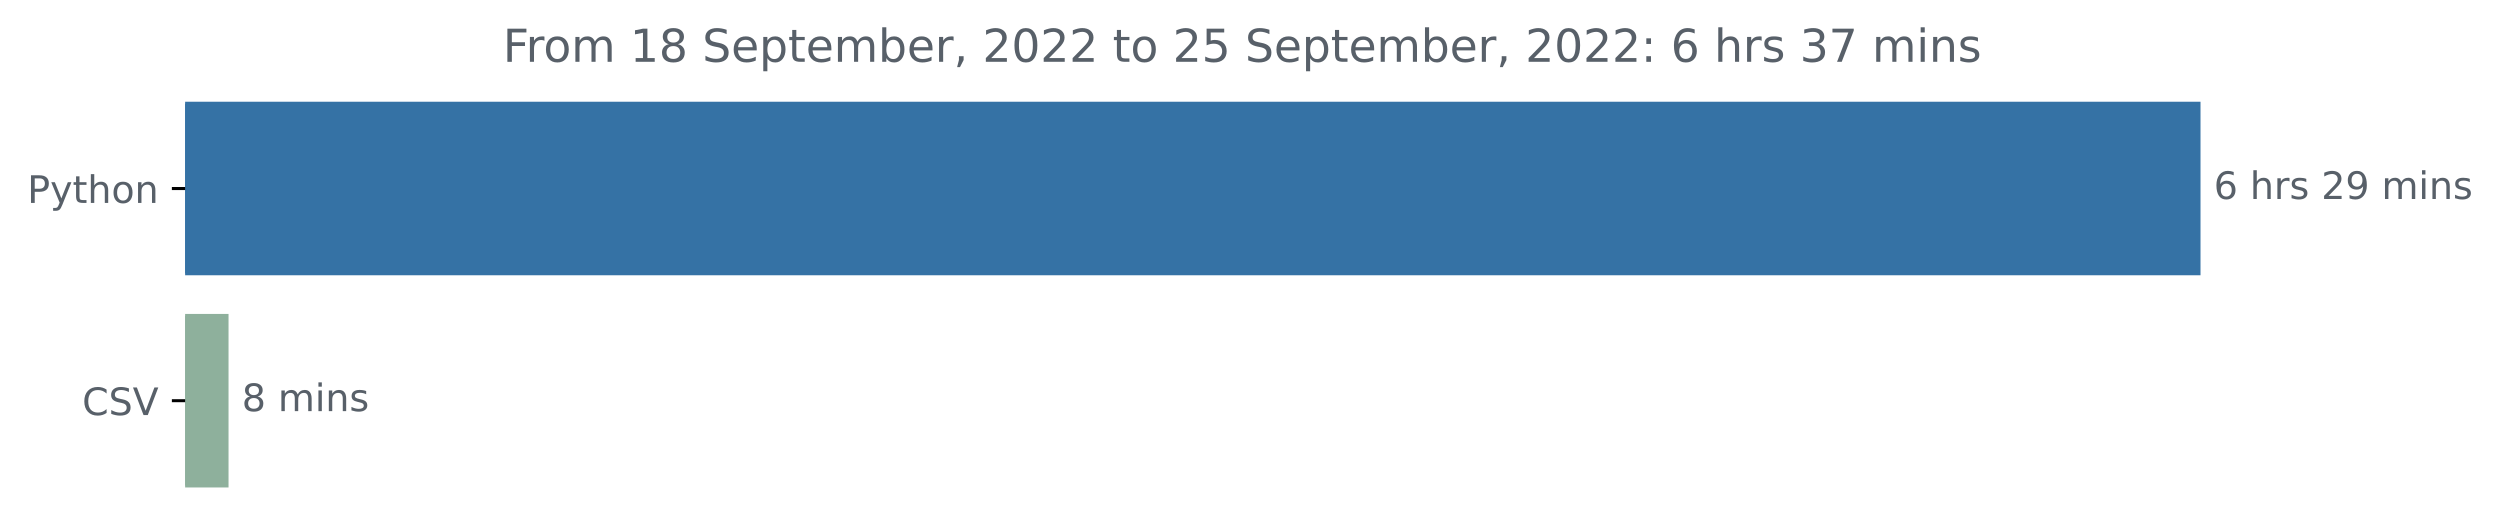
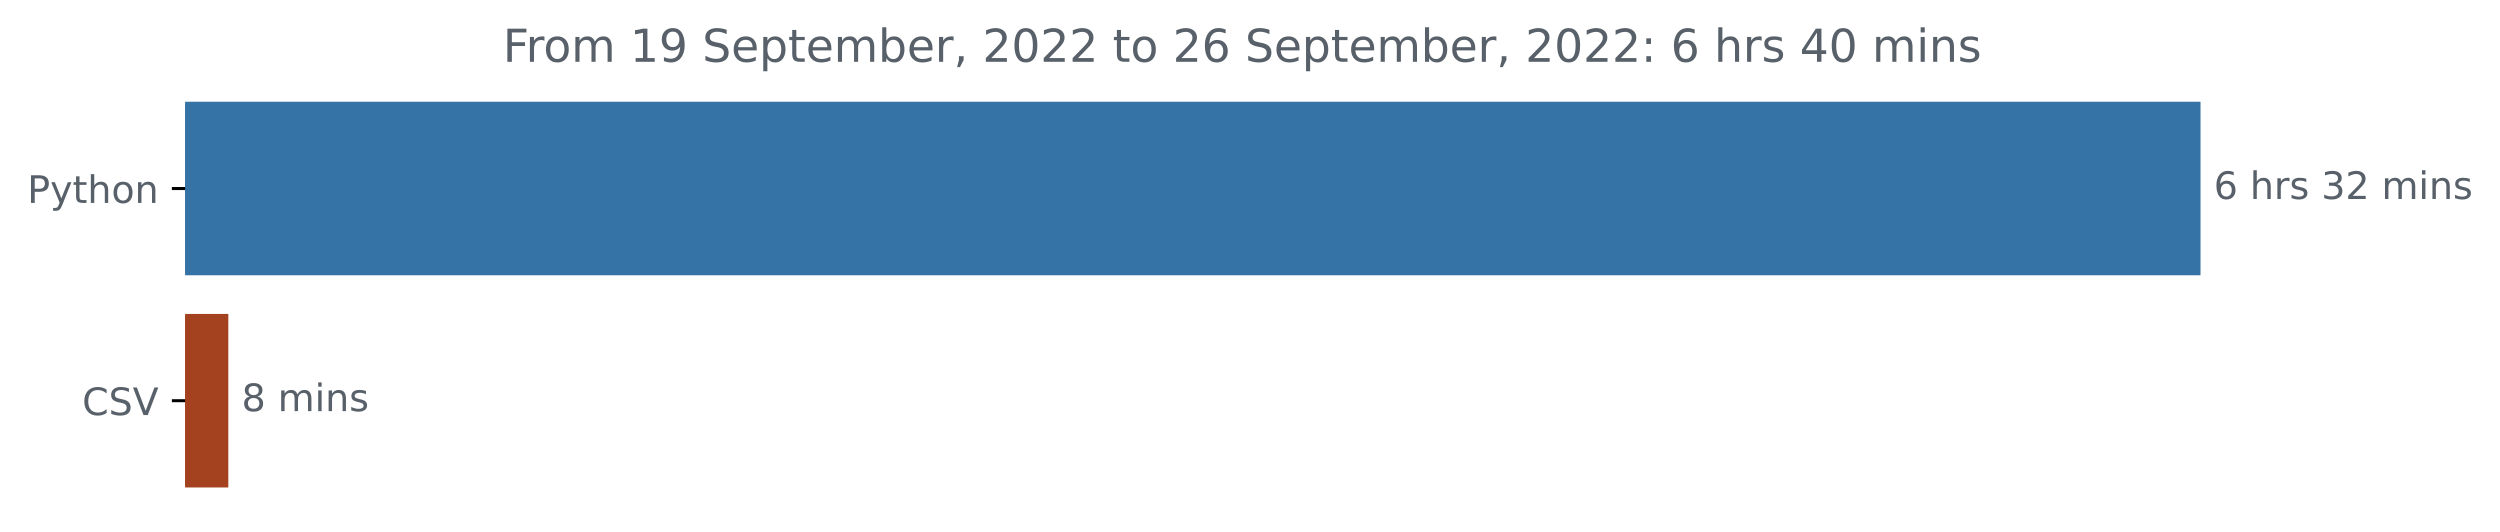
<svg xmlns="http://www.w3.org/2000/svg" xmlns:xlink="http://www.w3.org/1999/xlink" width="659.836pt" height="140.398pt" viewBox="0 0 659.836 140.398" version="1.1">
  <defs>
    <style type="text/css">*{stroke-linejoin: round; stroke-linecap: butt}</style>
  </defs>
  <g id="figure_1">
    <g id="patch_1">
      <path d="M 0 140.398  L 659.836 140.398  L 659.836 0  L 0 0  L 0 140.398  z " style="fill: none" />
    </g>
    <g id="axes_1">
      <g id="patch_2">
-         <path d="M 48.862 27.358  L 580.291 27.358  L 580.291 72.158  L 48.862 72.158  z " clip-path="url(#p285771dd91)" style="fill: #3572a5; stroke: #3572a5; stroke-linejoin: miter" />
+         <path d="M 48.862 27.358  L 580.291 27.358  L 580.291 72.158  L 48.862 72.158  z " clip-path="url(#pa243b79ef3)" style="fill: #3572a5; stroke: #3572a5; stroke-linejoin: miter" />
      </g>
      <g id="patch_3">
-         <path d="M 48.862 83.358  L 59.819 83.358  L 59.819 128.158  L 48.862 128.158  z " clip-path="url(#p285771dd91)" style="fill: #8eb09c; stroke: #8eb09c; stroke-linejoin: miter" />
+         <path d="M 48.862 83.358  L 59.763 83.358  L 59.763 128.158  L 48.862 128.158  z " clip-path="url(#pa243b79ef3)" style="fill: #a4411e; stroke: #a4411e; stroke-linejoin: miter" />
      </g>
      <g id="matplotlib.axis_1" />
      <g id="matplotlib.axis_2">
        <g id="ytick_1">
          <g id="line2d_1">
            <defs>
-               <path id="mf2d178a663" d="M 0 0  L -3.5 0  " style="stroke: #000000; stroke-width: 0.8" />
+               <path id="m6bbf2d919a" d="M 0 0  L -3.5 0  " style="stroke: #000000; stroke-width: 0.8" />
            </defs>
            <g>
-               <use xlink:href="#mf2d178a663" x="48.862" y="49.758" style="stroke: #000000; stroke-width: 0.8" />
+               <use xlink:href="#m6bbf2d919a" x="48.862" y="49.758" style="stroke: #000000; stroke-width: 0.8" />
            </g>
          </g>
          <g id="text_1">
            <g style="fill: #586069" transform="translate(7.2 53.55734)scale(0.1 -0.1)">
              <defs>
                <path id="DejaVuSans-50" d="M 1259 4147  L 1259 2394  L 2053 2394  Q 2494 2394 2734 2622  Q 2975 2850 2975 3272  Q 2975 3691 2734 3919  Q 2494 4147 2053 4147  L 1259 4147  z M 628 4666  L 2053 4666  Q 2838 4666 3239 4311  Q 3641 3956 3641 3272  Q 3641 2581 3239 2228  Q 2838 1875 2053 1875  L 1259 1875  L 1259 0  L 628 0  L 628 4666  z " transform="scale(0.015625)" />
                <path id="DejaVuSans-79" d="M 2059 -325  Q 1816 -950 1584 -1140  Q 1353 -1331 966 -1331  L 506 -1331  L 506 -850  L 844 -850  Q 1081 -850 1212 -737  Q 1344 -625 1503 -206  L 1606 56  L 191 3500  L 800 3500  L 1894 763  L 2988 3500  L 3597 3500  L 2059 -325  z " transform="scale(0.015625)" />
                <path id="DejaVuSans-74" d="M 1172 4494  L 1172 3500  L 2356 3500  L 2356 3053  L 1172 3053  L 1172 1153  Q 1172 725 1289 603  Q 1406 481 1766 481  L 2356 481  L 2356 0  L 1766 0  Q 1100 0 847 248  Q 594 497 594 1153  L 594 3053  L 172 3053  L 172 3500  L 594 3500  L 594 4494  L 1172 4494  z " transform="scale(0.015625)" />
                <path id="DejaVuSans-68" d="M 3513 2113  L 3513 0  L 2938 0  L 2938 2094  Q 2938 2591 2744 2837  Q 2550 3084 2163 3084  Q 1697 3084 1428 2787  Q 1159 2491 1159 1978  L 1159 0  L 581 0  L 581 4863  L 1159 4863  L 1159 2956  Q 1366 3272 1645 3428  Q 1925 3584 2291 3584  Q 2894 3584 3203 3211  Q 3513 2838 3513 2113  z " transform="scale(0.015625)" />
                <path id="DejaVuSans-6f" d="M 1959 3097  Q 1497 3097 1228 2736  Q 959 2375 959 1747  Q 959 1119 1226 758  Q 1494 397 1959 397  Q 2419 397 2687 759  Q 2956 1122 2956 1747  Q 2956 2369 2687 2733  Q 2419 3097 1959 3097  z M 1959 3584  Q 2709 3584 3137 3096  Q 3566 2609 3566 1747  Q 3566 888 3137 398  Q 2709 -91 1959 -91  Q 1206 -91 779 398  Q 353 888 353 1747  Q 353 2609 779 3096  Q 1206 3584 1959 3584  z " transform="scale(0.015625)" />
                <path id="DejaVuSans-6e" d="M 3513 2113  L 3513 0  L 2938 0  L 2938 2094  Q 2938 2591 2744 2837  Q 2550 3084 2163 3084  Q 1697 3084 1428 2787  Q 1159 2491 1159 1978  L 1159 0  L 581 0  L 581 3500  L 1159 3500  L 1159 2956  Q 1366 3272 1645 3428  Q 1925 3584 2291 3584  Q 2894 3584 3203 3211  Q 3513 2838 3513 2113  z " transform="scale(0.015625)" />
              </defs>
              <use xlink:href="#DejaVuSans-50" />
              <use xlink:href="#DejaVuSans-79" x="60.303" />
              <use xlink:href="#DejaVuSans-74" x="119.482" />
              <use xlink:href="#DejaVuSans-68" x="158.691" />
              <use xlink:href="#DejaVuSans-6f" x="222.07" />
              <use xlink:href="#DejaVuSans-6e" x="283.252" />
            </g>
          </g>
        </g>
        <g id="ytick_2">
          <g id="line2d_2">
            <g>
-               <use xlink:href="#mf2d178a663" x="48.862" y="105.758" style="stroke: #000000; stroke-width: 0.8" />
+               <use xlink:href="#m6bbf2d919a" x="48.862" y="105.758" style="stroke: #000000; stroke-width: 0.8" />
            </g>
          </g>
          <g id="text_2">
            <g style="fill: #586069" transform="translate(21.69063 109.5573)scale(0.1 -0.1)">
              <defs>
                <path id="DejaVuSans-43" d="M 4122 4306  L 4122 3641  Q 3803 3938 3442 4084  Q 3081 4231 2675 4231  Q 1875 4231 1450 3742  Q 1025 3253 1025 2328  Q 1025 1406 1450 917  Q 1875 428 2675 428  Q 3081 428 3442 575  Q 3803 722 4122 1019  L 4122 359  Q 3791 134 3420 21  Q 3050 -91 2638 -91  Q 1578 -91 968 557  Q 359 1206 359 2328  Q 359 3453 968 4101  Q 1578 4750 2638 4750  Q 3056 4750 3426 4639  Q 3797 4528 4122 4306  z " transform="scale(0.015625)" />
                <path id="DejaVuSans-53" d="M 3425 4513  L 3425 3897  Q 3066 4069 2747 4153  Q 2428 4238 2131 4238  Q 1616 4238 1336 4038  Q 1056 3838 1056 3469  Q 1056 3159 1242 3001  Q 1428 2844 1947 2747  L 2328 2669  Q 3034 2534 3370 2195  Q 3706 1856 3706 1288  Q 3706 609 3251 259  Q 2797 -91 1919 -91  Q 1588 -91 1214 -16  Q 841 59 441 206  L 441 856  Q 825 641 1194 531  Q 1563 422 1919 422  Q 2459 422 2753 634  Q 3047 847 3047 1241  Q 3047 1584 2836 1778  Q 2625 1972 2144 2069  L 1759 2144  Q 1053 2284 737 2584  Q 422 2884 422 3419  Q 422 4038 858 4394  Q 1294 4750 2059 4750  Q 2388 4750 2728 4690  Q 3069 4631 3425 4513  z " transform="scale(0.015625)" />
                <path id="DejaVuSans-56" d="M 1831 0  L 50 4666  L 709 4666  L 2188 738  L 3669 4666  L 4325 4666  L 2547 0  L 1831 0  z " transform="scale(0.015625)" />
              </defs>
              <use xlink:href="#DejaVuSans-43" />
              <use xlink:href="#DejaVuSans-53" x="69.824" />
              <use xlink:href="#DejaVuSans-56" x="133.301" />
            </g>
          </g>
        </g>
      </g>
      <g id="text_3">
        <g style="fill: #586069" transform="translate(584.2911 52.5175)scale(0.1 -0.1)">
          <defs>
            <path id="DejaVuSans-36" d="M 2113 2584  Q 1688 2584 1439 2293  Q 1191 2003 1191 1497  Q 1191 994 1439 701  Q 1688 409 2113 409  Q 2538 409 2786 701  Q 3034 994 3034 1497  Q 3034 2003 2786 2293  Q 2538 2584 2113 2584  z M 3366 4563  L 3366 3988  Q 3128 4100 2886 4159  Q 2644 4219 2406 4219  Q 1781 4219 1451 3797  Q 1122 3375 1075 2522  Q 1259 2794 1537 2939  Q 1816 3084 2150 3084  Q 2853 3084 3261 2657  Q 3669 2231 3669 1497  Q 3669 778 3244 343  Q 2819 -91 2113 -91  Q 1303 -91 875 529  Q 447 1150 447 2328  Q 447 3434 972 4092  Q 1497 4750 2381 4750  Q 2619 4750 2861 4703  Q 3103 4656 3366 4563  z " transform="scale(0.015625)" />
            <path id="DejaVuSans-20" transform="scale(0.015625)" />
            <path id="DejaVuSans-72" d="M 2631 2963  Q 2534 3019 2420 3045  Q 2306 3072 2169 3072  Q 1681 3072 1420 2755  Q 1159 2438 1159 1844  L 1159 0  L 581 0  L 581 3500  L 1159 3500  L 1159 2956  Q 1341 3275 1631 3429  Q 1922 3584 2338 3584  Q 2397 3584 2469 3576  Q 2541 3569 2628 3553  L 2631 2963  z " transform="scale(0.015625)" />
            <path id="DejaVuSans-73" d="M 2834 3397  L 2834 2853  Q 2591 2978 2328 3040  Q 2066 3103 1784 3103  Q 1356 3103 1142 2972  Q 928 2841 928 2578  Q 928 2378 1081 2264  Q 1234 2150 1697 2047  L 1894 2003  Q 2506 1872 2764 1633  Q 3022 1394 3022 966  Q 3022 478 2636 193  Q 2250 -91 1575 -91  Q 1294 -91 989 -36  Q 684 19 347 128  L 347 722  Q 666 556 975 473  Q 1284 391 1588 391  Q 1994 391 2212 530  Q 2431 669 2431 922  Q 2431 1156 2273 1281  Q 2116 1406 1581 1522  L 1381 1569  Q 847 1681 609 1914  Q 372 2147 372 2553  Q 372 3047 722 3315  Q 1072 3584 1716 3584  Q 2034 3584 2315 3537  Q 2597 3491 2834 3397  z " transform="scale(0.015625)" />
+             <path id="DejaVuSans-33" d="M 2597 2516  Q 3050 2419 3304 2112  Q 3559 1806 3559 1356  Q 3559 666 3084 287  Q 2609 -91 1734 -91  Q 1441 -91 1130 -33  Q 819 25 488 141  L 488 750  Q 750 597 1062 519  Q 1375 441 1716 441  Q 2309 441 2620 675  Q 2931 909 2931 1356  Q 2931 1769 2642 2001  Q 2353 2234 1838 2234  L 1294 2234  L 1294 2753  L 1863 2753  Q 2328 2753 2575 2939  Q 2822 3125 2822 3475  Q 2822 3834 2567 4026  Q 2313 4219 1838 4219  Q 1578 4219 1281 4162  Q 984 4106 628 3988  L 628 4550  Q 988 4650 1302 4700  Q 1616 4750 1894 4750  Q 2613 4750 3031 4423  Q 3450 4097 3450 3541  Q 3450 3153 3228 2886  Q 3006 2619 2597 2516  z " transform="scale(0.015625)" />
            <path id="DejaVuSans-32" d="M 1228 531  L 3431 531  L 3431 0  L 469 0  L 469 531  Q 828 903 1448 1529  Q 2069 2156 2228 2338  Q 2531 2678 2651 2914  Q 2772 3150 2772 3378  Q 2772 3750 2511 3984  Q 2250 4219 1831 4219  Q 1534 4219 1204 4116  Q 875 4013 500 3803  L 500 4441  Q 881 4594 1212 4672  Q 1544 4750 1819 4750  Q 2544 4750 2975 4387  Q 3406 4025 3406 3419  Q 3406 3131 3298 2873  Q 3191 2616 2906 2266  Q 2828 2175 2409 1742  Q 1991 1309 1228 531  z " transform="scale(0.015625)" />
-             <path id="DejaVuSans-39" d="M 703 97  L 703 672  Q 941 559 1184 500  Q 1428 441 1663 441  Q 2288 441 2617 861  Q 2947 1281 2994 2138  Q 2813 1869 2534 1725  Q 2256 1581 1919 1581  Q 1219 1581 811 2004  Q 403 2428 403 3163  Q 403 3881 828 4315  Q 1253 4750 1959 4750  Q 2769 4750 3195 4129  Q 3622 3509 3622 2328  Q 3622 1225 3098 567  Q 2575 -91 1691 -91  Q 1453 -91 1209 -44  Q 966 3 703 97  z M 1959 2075  Q 2384 2075 2632 2365  Q 2881 2656 2881 3163  Q 2881 3666 2632 3958  Q 2384 4250 1959 4250  Q 1534 4250 1286 3958  Q 1038 3666 1038 3163  Q 1038 2656 1286 2365  Q 1534 2075 1959 2075  z " transform="scale(0.015625)" />
            <path id="DejaVuSans-6d" d="M 3328 2828  Q 3544 3216 3844 3400  Q 4144 3584 4550 3584  Q 5097 3584 5394 3201  Q 5691 2819 5691 2113  L 5691 0  L 5113 0  L 5113 2094  Q 5113 2597 4934 2840  Q 4756 3084 4391 3084  Q 3944 3084 3684 2787  Q 3425 2491 3425 1978  L 3425 0  L 2847 0  L 2847 2094  Q 2847 2600 2669 2842  Q 2491 3084 2119 3084  Q 1678 3084 1418 2786  Q 1159 2488 1159 1978  L 1159 0  L 581 0  L 581 3500  L 1159 3500  L 1159 2956  Q 1356 3278 1631 3431  Q 1906 3584 2284 3584  Q 2666 3584 2933 3390  Q 3200 3197 3328 2828  z " transform="scale(0.015625)" />
            <path id="DejaVuSans-69" d="M 603 3500  L 1178 3500  L 1178 0  L 603 0  L 603 3500  z M 603 4863  L 1178 4863  L 1178 4134  L 603 4134  L 603 4863  z " transform="scale(0.015625)" />
          </defs>
          <use xlink:href="#DejaVuSans-36" />
          <use xlink:href="#DejaVuSans-20" x="63.623" />
          <use xlink:href="#DejaVuSans-68" x="95.41" />
          <use xlink:href="#DejaVuSans-72" x="158.789" />
          <use xlink:href="#DejaVuSans-73" x="199.902" />
          <use xlink:href="#DejaVuSans-20" x="252.002" />
-           <use xlink:href="#DejaVuSans-32" x="283.789" />
-           <use xlink:href="#DejaVuSans-39" x="347.412" />
+           <use xlink:href="#DejaVuSans-33" x="283.789" />
+           <use xlink:href="#DejaVuSans-32" x="347.412" />
          <use xlink:href="#DejaVuSans-20" x="411.035" />
          <use xlink:href="#DejaVuSans-6d" x="442.822" />
          <use xlink:href="#DejaVuSans-69" x="540.234" />
          <use xlink:href="#DejaVuSans-6e" x="568.018" />
          <use xlink:href="#DejaVuSans-73" x="631.396" />
        </g>
      </g>
      <g id="text_4">
-         <g style="fill: #586069" transform="translate(63.81867 108.5175)scale(0.1 -0.1)">
+         <g style="fill: #586069" transform="translate(63.76332 108.5175)scale(0.1 -0.1)">
          <defs>
            <path id="DejaVuSans-38" d="M 2034 2216  Q 1584 2216 1326 1975  Q 1069 1734 1069 1313  Q 1069 891 1326 650  Q 1584 409 2034 409  Q 2484 409 2743 651  Q 3003 894 3003 1313  Q 3003 1734 2745 1975  Q 2488 2216 2034 2216  z M 1403 2484  Q 997 2584 770 2862  Q 544 3141 544 3541  Q 544 4100 942 4425  Q 1341 4750 2034 4750  Q 2731 4750 3128 4425  Q 3525 4100 3525 3541  Q 3525 3141 3298 2862  Q 3072 2584 2669 2484  Q 3125 2378 3379 2068  Q 3634 1759 3634 1313  Q 3634 634 3220 271  Q 2806 -91 2034 -91  Q 1263 -91 848 271  Q 434 634 434 1313  Q 434 1759 690 2068  Q 947 2378 1403 2484  z M 1172 3481  Q 1172 3119 1398 2916  Q 1625 2713 2034 2713  Q 2441 2713 2670 2916  Q 2900 3119 2900 3481  Q 2900 3844 2670 4047  Q 2441 4250 2034 4250  Q 1625 4250 1398 4047  Q 1172 3844 1172 3481  z " transform="scale(0.015625)" />
          </defs>
          <use xlink:href="#DejaVuSans-38" />
          <use xlink:href="#DejaVuSans-20" x="63.623" />
          <use xlink:href="#DejaVuSans-6d" x="95.41" />
          <use xlink:href="#DejaVuSans-69" x="192.822" />
          <use xlink:href="#DejaVuSans-6e" x="220.605" />
          <use xlink:href="#DejaVuSans-73" x="283.984" />
        </g>
      </g>
      <g id="text_5">
        <g style="fill: #586069" transform="translate(132.7369 16.31812)scale(0.12 -0.12)">
          <defs>
            <path id="DejaVuSans-46" d="M 628 4666  L 3309 4666  L 3309 4134  L 1259 4134  L 1259 2759  L 3109 2759  L 3109 2228  L 1259 2228  L 1259 0  L 628 0  L 628 4666  z " transform="scale(0.015625)" />
            <path id="DejaVuSans-31" d="M 794 531  L 1825 531  L 1825 4091  L 703 3866  L 703 4441  L 1819 4666  L 2450 4666  L 2450 531  L 3481 531  L 3481 0  L 794 0  L 794 531  z " transform="scale(0.015625)" />
+             <path id="DejaVuSans-39" d="M 703 97  L 703 672  Q 941 559 1184 500  Q 1428 441 1663 441  Q 2288 441 2617 861  Q 2947 1281 2994 2138  Q 2813 1869 2534 1725  Q 2256 1581 1919 1581  Q 1219 1581 811 2004  Q 403 2428 403 3163  Q 403 3881 828 4315  Q 1253 4750 1959 4750  Q 2769 4750 3195 4129  Q 3622 3509 3622 2328  Q 3622 1225 3098 567  Q 2575 -91 1691 -91  Q 1453 -91 1209 -44  Q 966 3 703 97  z M 1959 2075  Q 2384 2075 2632 2365  Q 2881 2656 2881 3163  Q 2881 3666 2632 3958  Q 2384 4250 1959 4250  Q 1534 4250 1286 3958  Q 1038 3666 1038 3163  Q 1038 2656 1286 2365  Q 1534 2075 1959 2075  z " transform="scale(0.015625)" />
            <path id="DejaVuSans-65" d="M 3597 1894  L 3597 1613  L 953 1613  Q 991 1019 1311 708  Q 1631 397 2203 397  Q 2534 397 2845 478  Q 3156 559 3463 722  L 3463 178  Q 3153 47 2828 -22  Q 2503 -91 2169 -91  Q 1331 -91 842 396  Q 353 884 353 1716  Q 353 2575 817 3079  Q 1281 3584 2069 3584  Q 2775 3584 3186 3129  Q 3597 2675 3597 1894  z M 3022 2063  Q 3016 2534 2758 2815  Q 2500 3097 2075 3097  Q 1594 3097 1305 2825  Q 1016 2553 972 2059  L 3022 2063  z " transform="scale(0.015625)" />
            <path id="DejaVuSans-70" d="M 1159 525  L 1159 -1331  L 581 -1331  L 581 3500  L 1159 3500  L 1159 2969  Q 1341 3281 1617 3432  Q 1894 3584 2278 3584  Q 2916 3584 3314 3078  Q 3713 2572 3713 1747  Q 3713 922 3314 415  Q 2916 -91 2278 -91  Q 1894 -91 1617 61  Q 1341 213 1159 525  z M 3116 1747  Q 3116 2381 2855 2742  Q 2594 3103 2138 3103  Q 1681 3103 1420 2742  Q 1159 2381 1159 1747  Q 1159 1113 1420 752  Q 1681 391 2138 391  Q 2594 391 2855 752  Q 3116 1113 3116 1747  z " transform="scale(0.015625)" />
            <path id="DejaVuSans-62" d="M 3116 1747  Q 3116 2381 2855 2742  Q 2594 3103 2138 3103  Q 1681 3103 1420 2742  Q 1159 2381 1159 1747  Q 1159 1113 1420 752  Q 1681 391 2138 391  Q 2594 391 2855 752  Q 3116 1113 3116 1747  z M 1159 2969  Q 1341 3281 1617 3432  Q 1894 3584 2278 3584  Q 2916 3584 3314 3078  Q 3713 2572 3713 1747  Q 3713 922 3314 415  Q 2916 -91 2278 -91  Q 1894 -91 1617 61  Q 1341 213 1159 525  L 1159 0  L 581 0  L 581 4863  L 1159 4863  L 1159 2969  z " transform="scale(0.015625)" />
            <path id="DejaVuSans-2c" d="M 750 794  L 1409 794  L 1409 256  L 897 -744  L 494 -744  L 750 256  L 750 794  z " transform="scale(0.015625)" />
            <path id="DejaVuSans-30" d="M 2034 4250  Q 1547 4250 1301 3770  Q 1056 3291 1056 2328  Q 1056 1369 1301 889  Q 1547 409 2034 409  Q 2525 409 2770 889  Q 3016 1369 3016 2328  Q 3016 3291 2770 3770  Q 2525 4250 2034 4250  z M 2034 4750  Q 2819 4750 3233 4129  Q 3647 3509 3647 2328  Q 3647 1150 3233 529  Q 2819 -91 2034 -91  Q 1250 -91 836 529  Q 422 1150 422 2328  Q 422 3509 836 4129  Q 1250 4750 2034 4750  z " transform="scale(0.015625)" />
-             <path id="DejaVuSans-35" d="M 691 4666  L 3169 4666  L 3169 4134  L 1269 4134  L 1269 2991  Q 1406 3038 1543 3061  Q 1681 3084 1819 3084  Q 2600 3084 3056 2656  Q 3513 2228 3513 1497  Q 3513 744 3044 326  Q 2575 -91 1722 -91  Q 1428 -91 1123 -41  Q 819 9 494 109  L 494 744  Q 775 591 1075 516  Q 1375 441 1709 441  Q 2250 441 2565 725  Q 2881 1009 2881 1497  Q 2881 1984 2565 2268  Q 2250 2553 1709 2553  Q 1456 2553 1204 2497  Q 953 2441 691 2322  L 691 4666  z " transform="scale(0.015625)" />
            <path id="DejaVuSans-3a" d="M 750 794  L 1409 794  L 1409 0  L 750 0  L 750 794  z M 750 3309  L 1409 3309  L 1409 2516  L 750 2516  L 750 3309  z " transform="scale(0.015625)" />
-             <path id="DejaVuSans-33" d="M 2597 2516  Q 3050 2419 3304 2112  Q 3559 1806 3559 1356  Q 3559 666 3084 287  Q 2609 -91 1734 -91  Q 1441 -91 1130 -33  Q 819 25 488 141  L 488 750  Q 750 597 1062 519  Q 1375 441 1716 441  Q 2309 441 2620 675  Q 2931 909 2931 1356  Q 2931 1769 2642 2001  Q 2353 2234 1838 2234  L 1294 2234  L 1294 2753  L 1863 2753  Q 2328 2753 2575 2939  Q 2822 3125 2822 3475  Q 2822 3834 2567 4026  Q 2313 4219 1838 4219  Q 1578 4219 1281 4162  Q 984 4106 628 3988  L 628 4550  Q 988 4650 1302 4700  Q 1616 4750 1894 4750  Q 2613 4750 3031 4423  Q 3450 4097 3450 3541  Q 3450 3153 3228 2886  Q 3006 2619 2597 2516  z " transform="scale(0.015625)" />
-             <path id="DejaVuSans-37" d="M 525 4666  L 3525 4666  L 3525 4397  L 1831 0  L 1172 0  L 2766 4134  L 525 4134  L 525 4666  z " transform="scale(0.015625)" />
+             <path id="DejaVuSans-34" d="M 2419 4116  L 825 1625  L 2419 1625  L 2419 4116  z M 2253 4666  L 3047 4666  L 3047 1625  L 3713 1625  L 3713 1100  L 3047 1100  L 3047 0  L 2419 0  L 2419 1100  L 313 1100  L 313 1709  L 2253 4666  z " transform="scale(0.015625)" />
          </defs>
          <use xlink:href="#DejaVuSans-46" />
          <use xlink:href="#DejaVuSans-72" x="50.27" />
          <use xlink:href="#DejaVuSans-6f" x="89.133" />
          <use xlink:href="#DejaVuSans-6d" x="150.314" />
          <use xlink:href="#DejaVuSans-20" x="247.727" />
          <use xlink:href="#DejaVuSans-31" x="279.514" />
-           <use xlink:href="#DejaVuSans-38" x="343.137" />
+           <use xlink:href="#DejaVuSans-39" x="343.137" />
          <use xlink:href="#DejaVuSans-20" x="406.76" />
          <use xlink:href="#DejaVuSans-53" x="438.547" />
          <use xlink:href="#DejaVuSans-65" x="502.023" />
          <use xlink:href="#DejaVuSans-70" x="563.547" />
          <use xlink:href="#DejaVuSans-74" x="627.023" />
          <use xlink:href="#DejaVuSans-65" x="666.232" />
          <use xlink:href="#DejaVuSans-6d" x="727.756" />
          <use xlink:href="#DejaVuSans-62" x="825.168" />
          <use xlink:href="#DejaVuSans-65" x="888.645" />
          <use xlink:href="#DejaVuSans-72" x="950.168" />
          <use xlink:href="#DejaVuSans-2c" x="991.281" />
          <use xlink:href="#DejaVuSans-20" x="1023.068" />
          <use xlink:href="#DejaVuSans-32" x="1054.855" />
          <use xlink:href="#DejaVuSans-30" x="1118.479" />
          <use xlink:href="#DejaVuSans-32" x="1182.102" />
          <use xlink:href="#DejaVuSans-32" x="1245.725" />
          <use xlink:href="#DejaVuSans-20" x="1309.348" />
          <use xlink:href="#DejaVuSans-74" x="1341.135" />
          <use xlink:href="#DejaVuSans-6f" x="1380.344" />
          <use xlink:href="#DejaVuSans-20" x="1441.525" />
          <use xlink:href="#DejaVuSans-32" x="1473.312" />
-           <use xlink:href="#DejaVuSans-35" x="1536.936" />
+           <use xlink:href="#DejaVuSans-36" x="1536.936" />
          <use xlink:href="#DejaVuSans-20" x="1600.559" />
          <use xlink:href="#DejaVuSans-53" x="1632.346" />
          <use xlink:href="#DejaVuSans-65" x="1695.822" />
          <use xlink:href="#DejaVuSans-70" x="1757.346" />
          <use xlink:href="#DejaVuSans-74" x="1820.822" />
          <use xlink:href="#DejaVuSans-65" x="1860.031" />
          <use xlink:href="#DejaVuSans-6d" x="1921.555" />
          <use xlink:href="#DejaVuSans-62" x="2018.967" />
          <use xlink:href="#DejaVuSans-65" x="2082.443" />
          <use xlink:href="#DejaVuSans-72" x="2143.967" />
          <use xlink:href="#DejaVuSans-2c" x="2185.08" />
          <use xlink:href="#DejaVuSans-20" x="2216.867" />
          <use xlink:href="#DejaVuSans-32" x="2248.654" />
          <use xlink:href="#DejaVuSans-30" x="2312.277" />
          <use xlink:href="#DejaVuSans-32" x="2375.9" />
          <use xlink:href="#DejaVuSans-32" x="2439.523" />
          <use xlink:href="#DejaVuSans-3a" x="2503.146" />
          <use xlink:href="#DejaVuSans-20" x="2536.838" />
          <use xlink:href="#DejaVuSans-36" x="2568.625" />
          <use xlink:href="#DejaVuSans-20" x="2632.248" />
          <use xlink:href="#DejaVuSans-68" x="2664.035" />
          <use xlink:href="#DejaVuSans-72" x="2727.414" />
          <use xlink:href="#DejaVuSans-73" x="2768.527" />
          <use xlink:href="#DejaVuSans-20" x="2820.627" />
-           <use xlink:href="#DejaVuSans-33" x="2852.414" />
-           <use xlink:href="#DejaVuSans-37" x="2916.037" />
+           <use xlink:href="#DejaVuSans-34" x="2852.414" />
+           <use xlink:href="#DejaVuSans-30" x="2916.037" />
          <use xlink:href="#DejaVuSans-20" x="2979.66" />
          <use xlink:href="#DejaVuSans-6d" x="3011.447" />
          <use xlink:href="#DejaVuSans-69" x="3108.859" />
          <use xlink:href="#DejaVuSans-6e" x="3136.643" />
          <use xlink:href="#DejaVuSans-73" x="3200.021" />
        </g>
      </g>
    </g>
  </g>
  <defs>
-     <clipPath id="p285771dd91">
+     <clipPath id="pa243b79ef3">
      <rect x="48.862" y="22.318" width="558" height="110.88" />
    </clipPath>
  </defs>
</svg>
